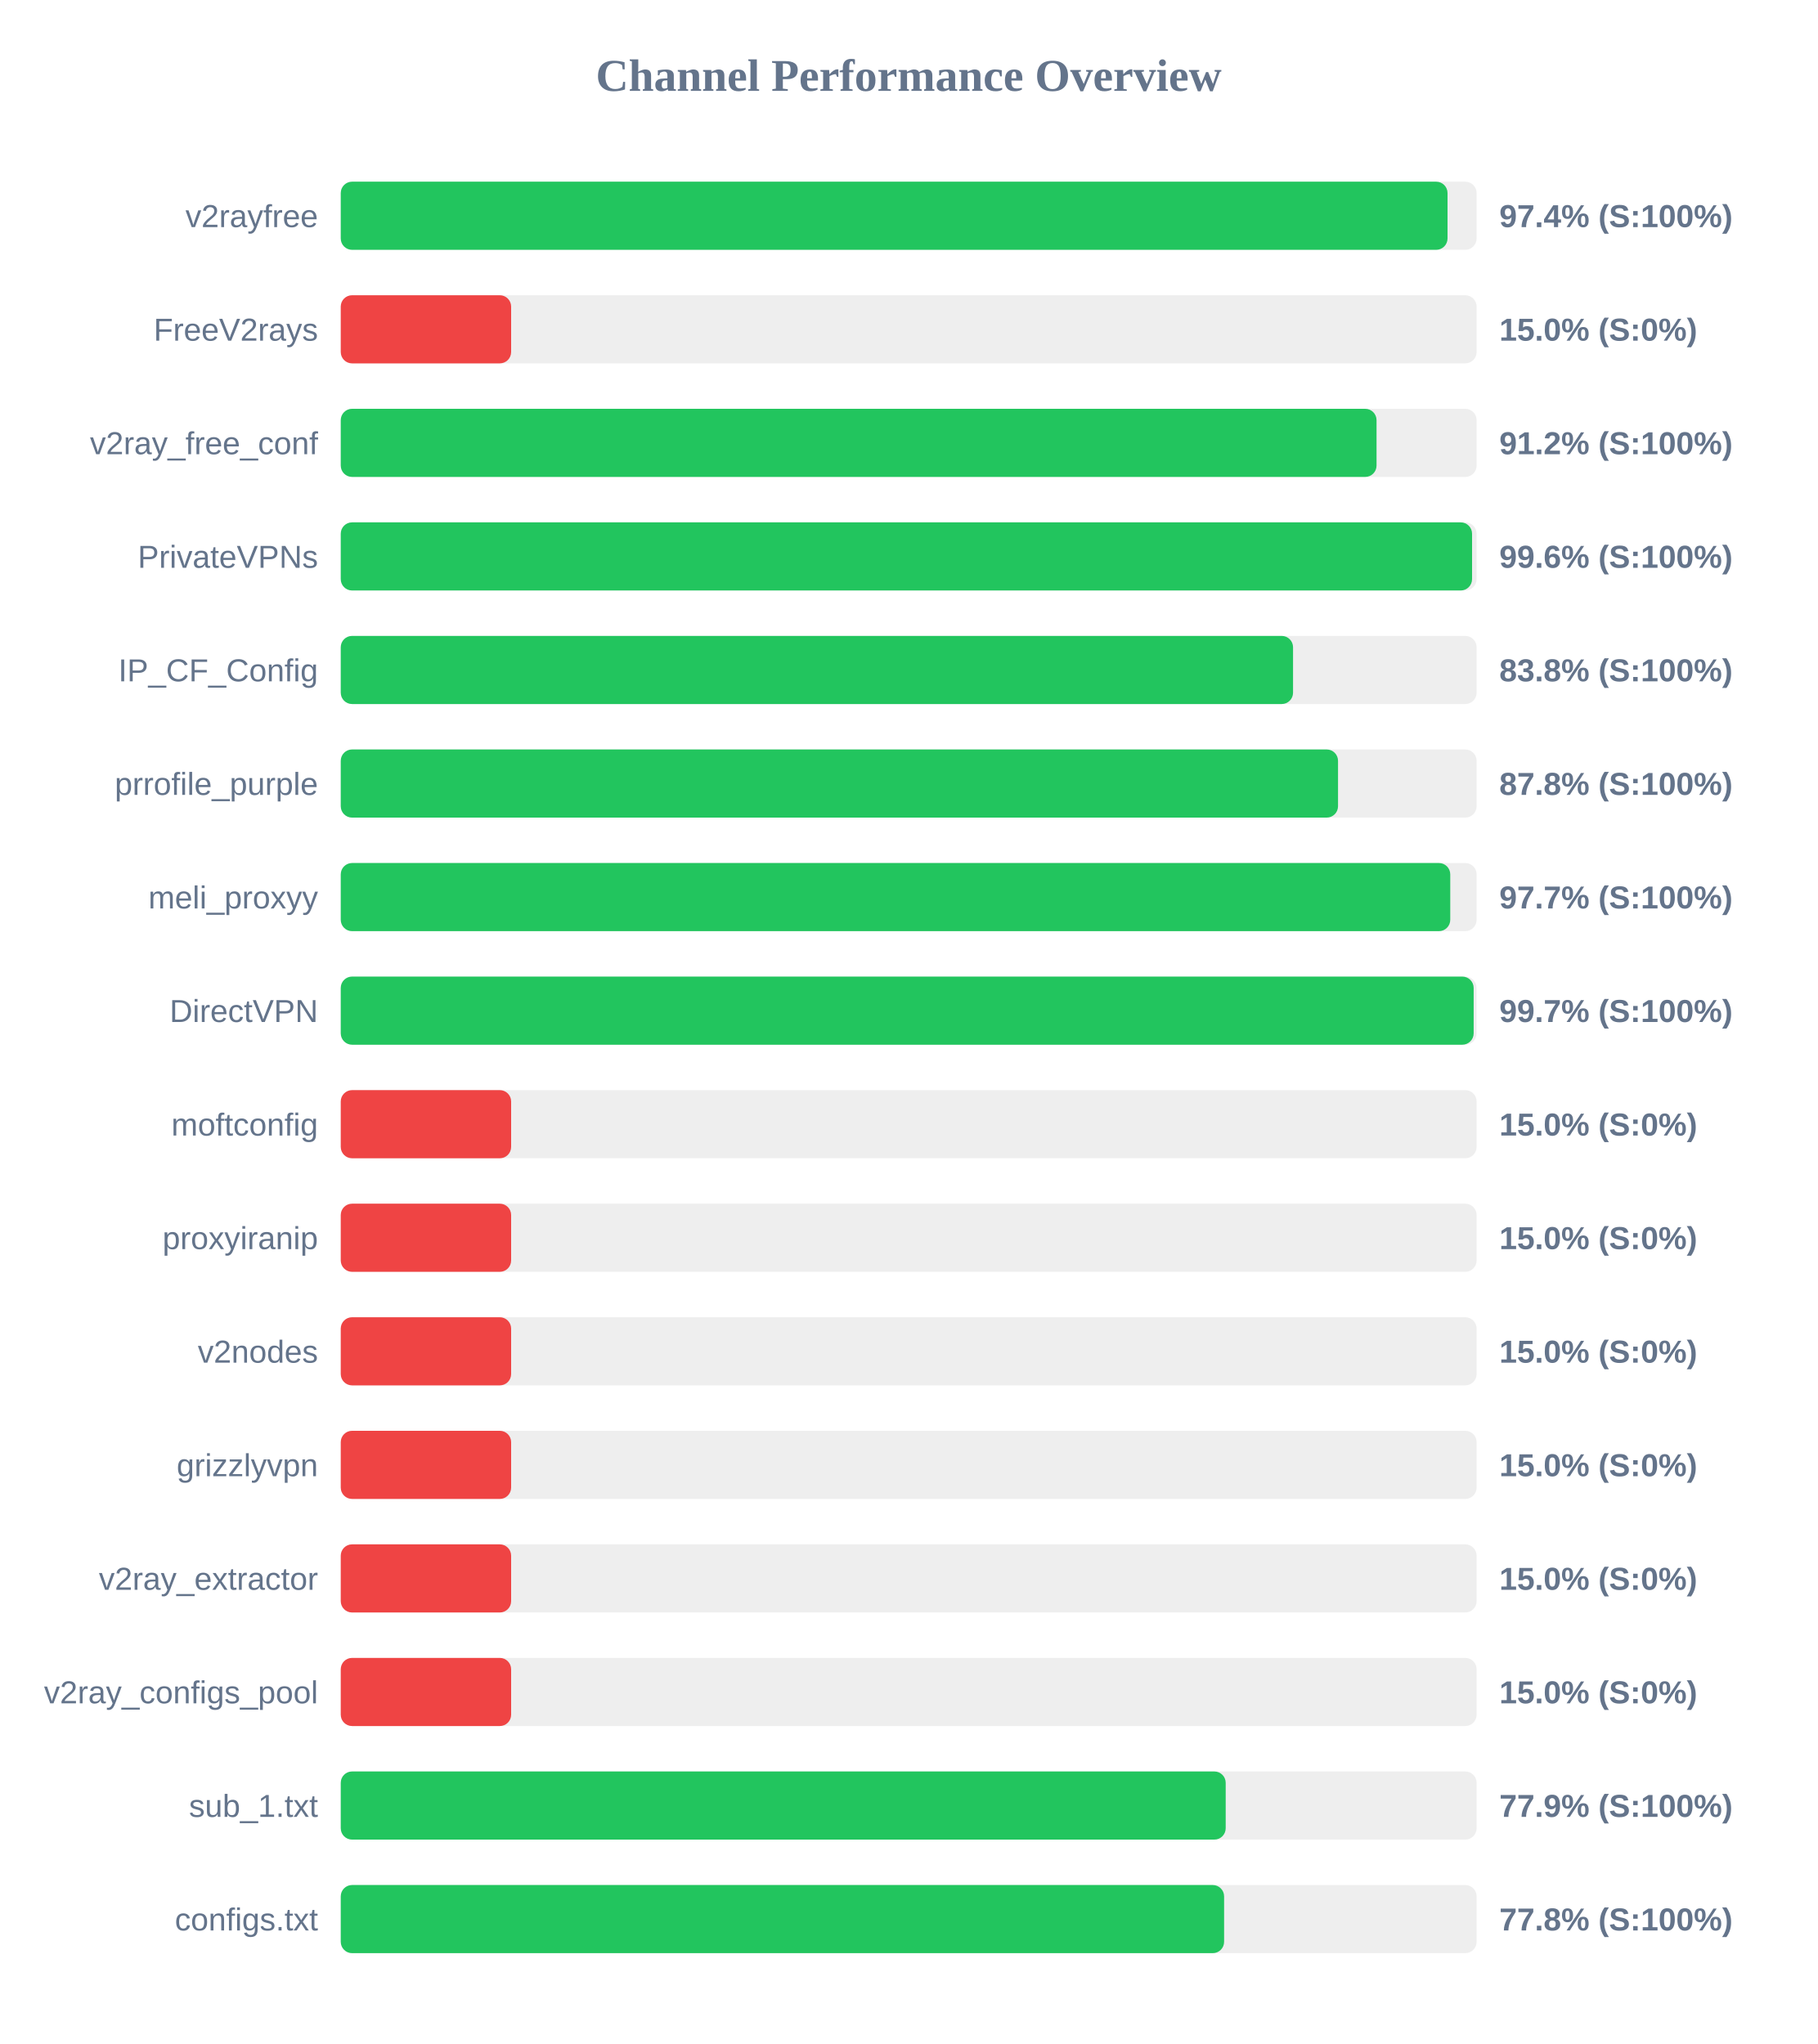
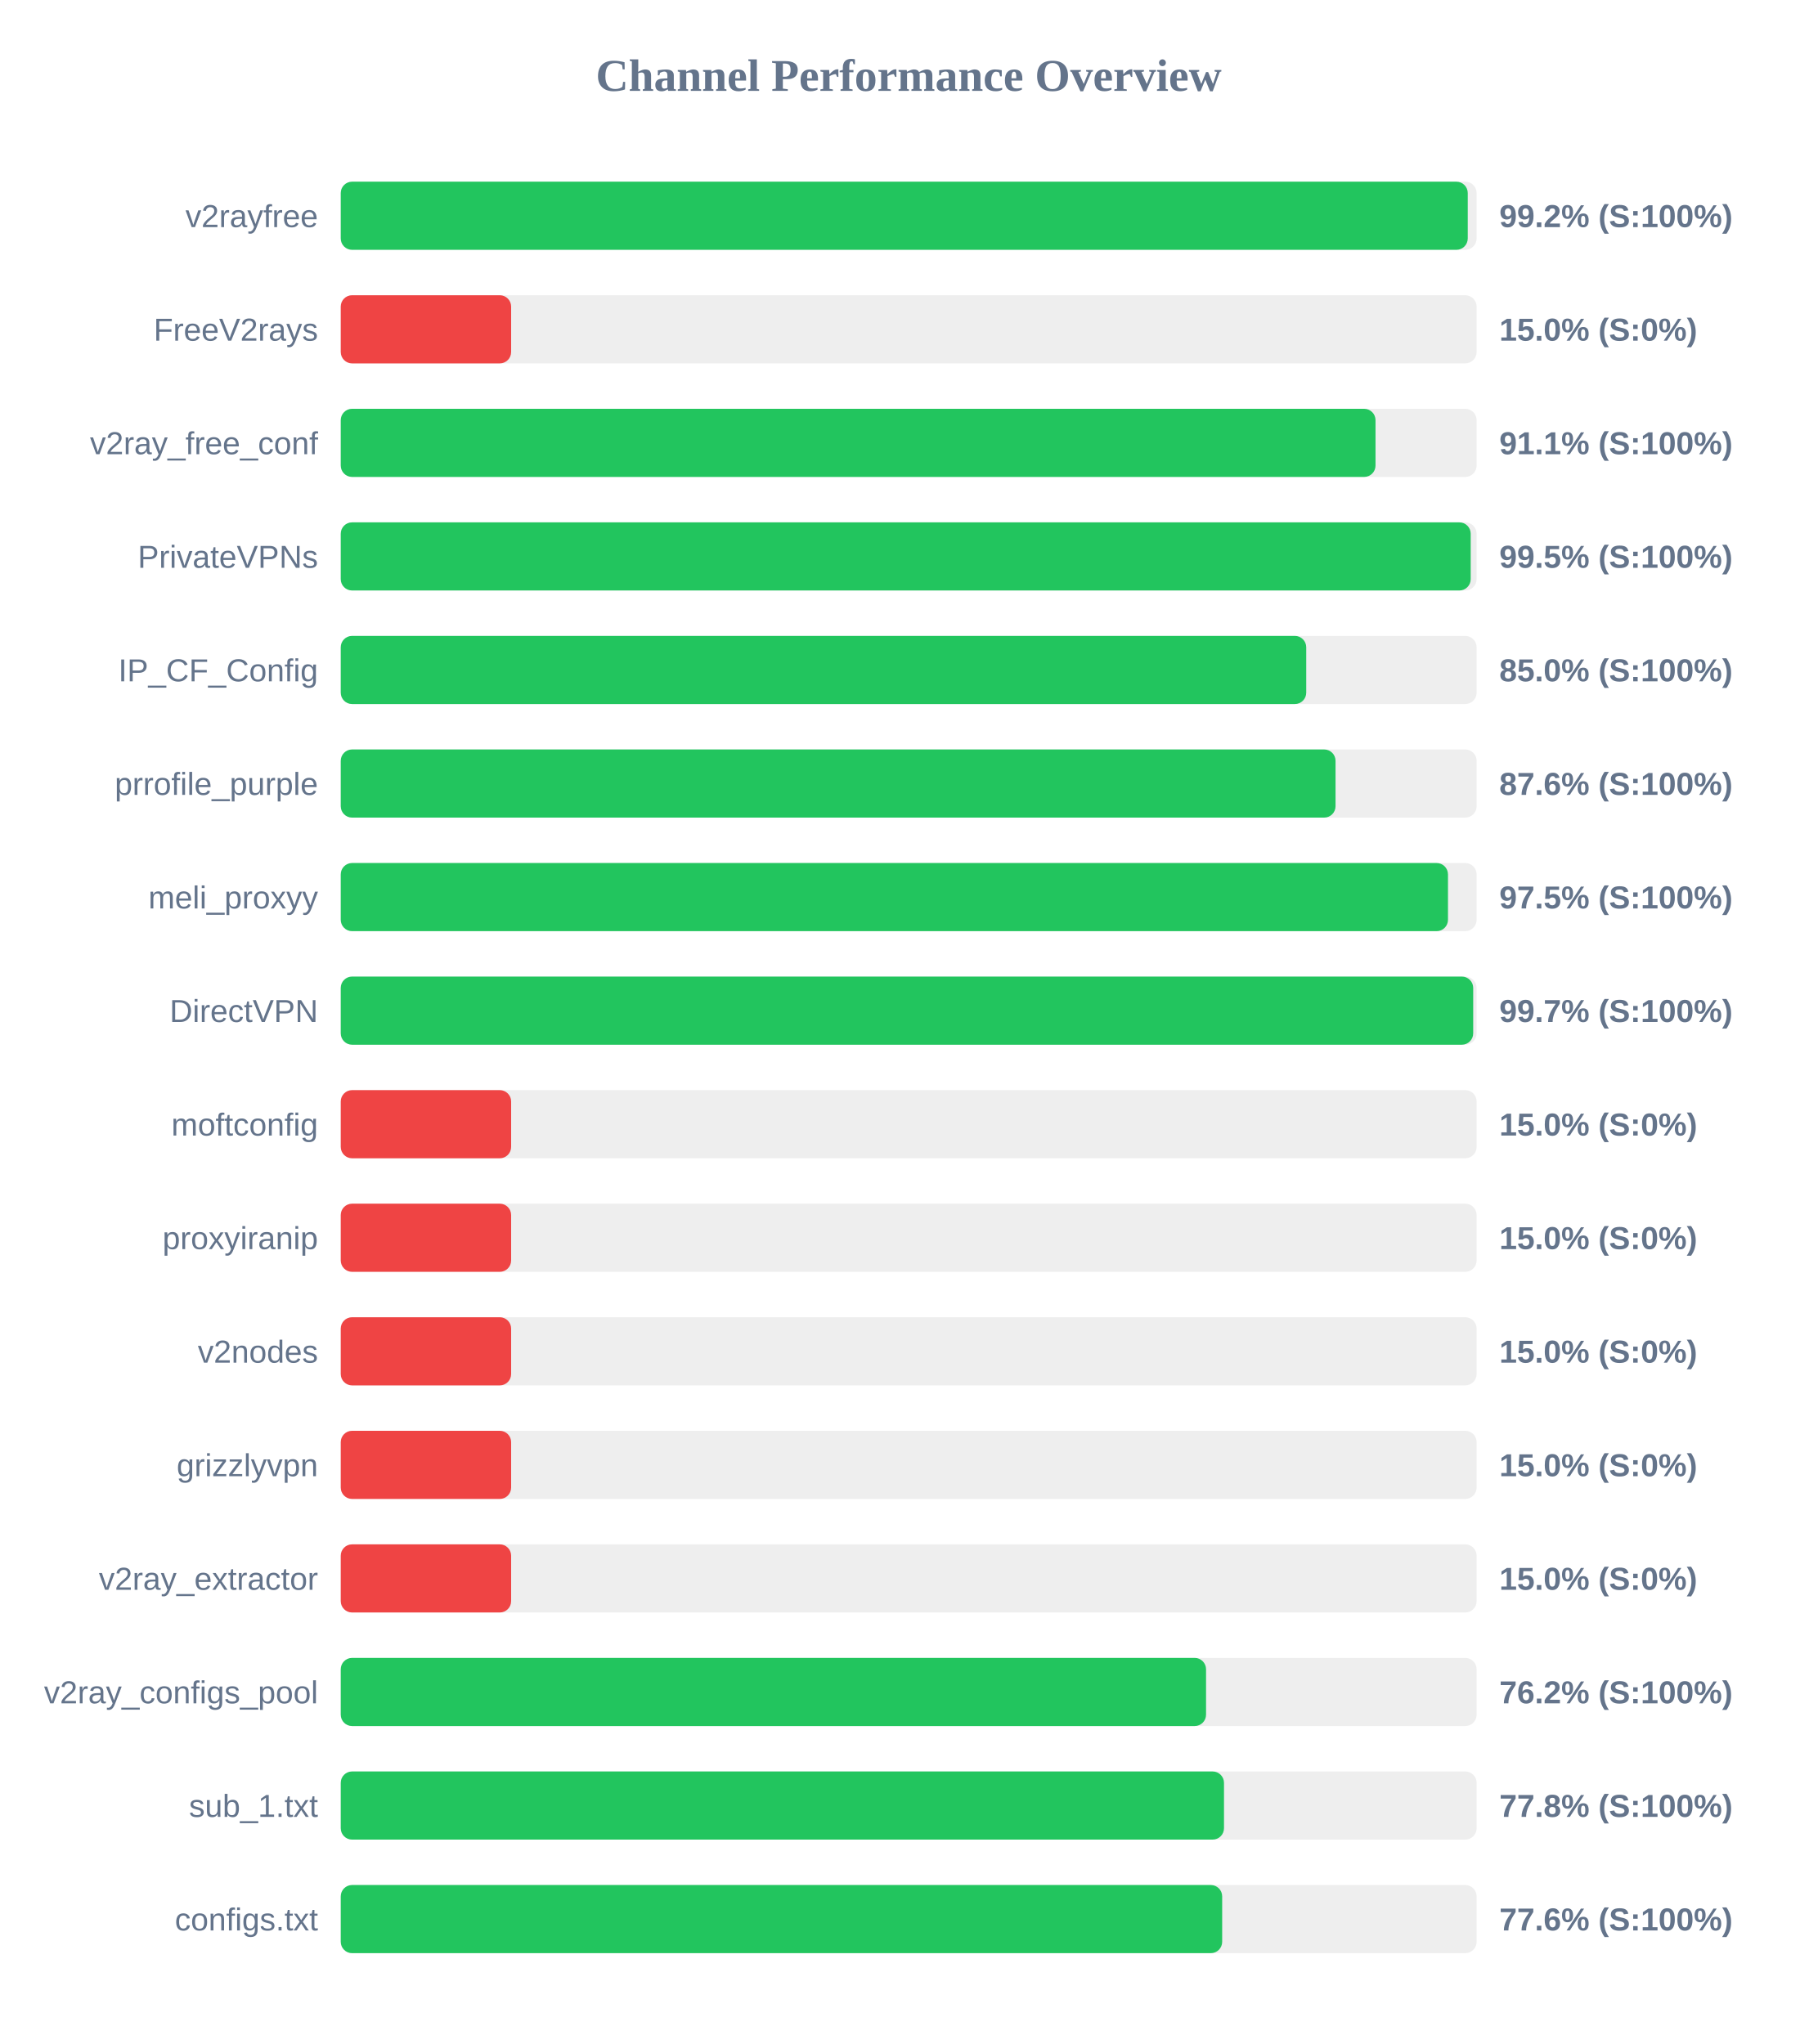
<svg xmlns="http://www.w3.org/2000/svg" width="800" height="900" version="1.1">
  <style>
        .row { font: 14px Arial; fill: #64748b; }
        .score { font: bold 14px Arial; fill: #64748b; }
    </style>
  <text x="400" y="40" text-anchor="middle" font-size="20px" font-weight="bold" fill="#64748b">Channel Performance Overview</text>
  <rect x="150" y="80" width="500" height="30" fill="#eee" rx="5" />
-   <rect x="150" y="80" width="487.2" height="30" fill="#22c55e" rx="5" />
+   <rect x="150" y="80" width="496.1" height="30" fill="#22c55e" rx="5" />
  <text x="140" y="100" text-anchor="end" class="row">v2rayfree</text>
-   <text x="660" y="100" text-anchor="start" class="score">97.4% (S:100%)</text>
+   <text x="660" y="100" text-anchor="start" class="score">99.2% (S:100%)</text>
  <rect x="150" y="130" width="500" height="30" fill="#eee" rx="5" />
  <rect x="150" y="130" width="75.0" height="30" fill="#ef4444" rx="5" />
  <text x="140" y="150" text-anchor="end" class="row">FreeV2rays</text>
  <text x="660" y="150" text-anchor="start" class="score">15.0% (S:0%)</text>
  <rect x="150" y="180" width="500" height="30" fill="#eee" rx="5" />
-   <rect x="150" y="180" width="455.95" height="30" fill="#22c55e" rx="5" />
+   <rect x="150" y="180" width="455.5" height="30" fill="#22c55e" rx="5" />
  <text x="140" y="200" text-anchor="end" class="row">v2ray_free_conf</text>
-   <text x="660" y="200" text-anchor="start" class="score">91.2% (S:100%)</text>
+   <text x="660" y="200" text-anchor="start" class="score">91.1% (S:100%)</text>
  <rect x="150" y="230" width="500" height="30" fill="#eee" rx="5" />
-   <rect x="150" y="230" width="498.0" height="30" fill="#22c55e" rx="5" />
+   <rect x="150" y="230" width="497.4" height="30" fill="#22c55e" rx="5" />
  <text x="140" y="250" text-anchor="end" class="row">PrivateVPNs</text>
-   <text x="660" y="250" text-anchor="start" class="score">99.6% (S:100%)</text>
+   <text x="660" y="250" text-anchor="start" class="score">99.5% (S:100%)</text>
  <rect x="150" y="280" width="500" height="30" fill="#eee" rx="5" />
-   <rect x="150" y="280" width="419.2" height="30" fill="#22c55e" rx="5" />
+   <rect x="150" y="280" width="425.0" height="30" fill="#22c55e" rx="5" />
  <text x="140" y="300" text-anchor="end" class="row">IP_CF_Config</text>
-   <text x="660" y="300" text-anchor="start" class="score">83.8% (S:100%)</text>
+   <text x="660" y="300" text-anchor="start" class="score">85.0% (S:100%)</text>
  <rect x="150" y="330" width="500" height="30" fill="#eee" rx="5" />
-   <rect x="150" y="330" width="439.0" height="30" fill="#22c55e" rx="5" />
+   <rect x="150" y="330" width="437.9" height="30" fill="#22c55e" rx="5" />
  <text x="140" y="350" text-anchor="end" class="row">prrofile_purple</text>
-   <text x="660" y="350" text-anchor="start" class="score">87.8% (S:100%)</text>
+   <text x="660" y="350" text-anchor="start" class="score">87.6% (S:100%)</text>
  <rect x="150" y="380" width="500" height="30" fill="#eee" rx="5" />
-   <rect x="150" y="380" width="488.4" height="30" fill="#22c55e" rx="5" />
+   <rect x="150" y="380" width="487.4" height="30" fill="#22c55e" rx="5" />
  <text x="140" y="400" text-anchor="end" class="row">meli_proxyy</text>
-   <text x="660" y="400" text-anchor="start" class="score">97.7% (S:100%)</text>
+   <text x="660" y="400" text-anchor="start" class="score">97.5% (S:100%)</text>
  <rect x="150" y="430" width="500" height="30" fill="#eee" rx="5" />
-   <rect x="150" y="430" width="498.7" height="30" fill="#22c55e" rx="5" />
+   <rect x="150" y="430" width="498.5" height="30" fill="#22c55e" rx="5" />
  <text x="140" y="450" text-anchor="end" class="row">DirectVPN</text>
  <text x="660" y="450" text-anchor="start" class="score">99.7% (S:100%)</text>
  <rect x="150" y="480" width="500" height="30" fill="#eee" rx="5" />
  <rect x="150" y="480" width="75.0" height="30" fill="#ef4444" rx="5" />
  <text x="140" y="500" text-anchor="end" class="row">moftconfig</text>
  <text x="660" y="500" text-anchor="start" class="score">15.0% (S:0%)</text>
  <rect x="150" y="530" width="500" height="30" fill="#eee" rx="5" />
  <rect x="150" y="530" width="75.0" height="30" fill="#ef4444" rx="5" />
  <text x="140" y="550" text-anchor="end" class="row">proxyiranip</text>
  <text x="660" y="550" text-anchor="start" class="score">15.0% (S:0%)</text>
  <rect x="150" y="580" width="500" height="30" fill="#eee" rx="5" />
  <rect x="150" y="580" width="75.0" height="30" fill="#ef4444" rx="5" />
  <text x="140" y="600" text-anchor="end" class="row">v2nodes</text>
  <text x="660" y="600" text-anchor="start" class="score">15.0% (S:0%)</text>
  <rect x="150" y="630" width="500" height="30" fill="#eee" rx="5" />
  <rect x="150" y="630" width="75.0" height="30" fill="#ef4444" rx="5" />
  <text x="140" y="650" text-anchor="end" class="row">grizzlyvpn</text>
  <text x="660" y="650" text-anchor="start" class="score">15.0% (S:0%)</text>
  <rect x="150" y="680" width="500" height="30" fill="#eee" rx="5" />
  <rect x="150" y="680" width="75.0" height="30" fill="#ef4444" rx="5" />
  <text x="140" y="700" text-anchor="end" class="row">v2ray_extractor</text>
  <text x="660" y="700" text-anchor="start" class="score">15.0% (S:0%)</text>
  <rect x="150" y="730" width="500" height="30" fill="#eee" rx="5" />
-   <rect x="150" y="730" width="75.0" height="30" fill="#ef4444" rx="5" />
+   <rect x="150" y="730" width="380.9" height="30" fill="#22c55e" rx="5" />
  <text x="140" y="750" text-anchor="end" class="row">v2ray_configs_pool</text>
-   <text x="660" y="750" text-anchor="start" class="score">15.0% (S:0%)</text>
+   <text x="660" y="750" text-anchor="start" class="score">76.2% (S:100%)</text>
  <rect x="150" y="780" width="500" height="30" fill="#eee" rx="5" />
-   <rect x="150" y="780" width="389.55" height="30" fill="#22c55e" rx="5" />
+   <rect x="150" y="780" width="388.8" height="30" fill="#22c55e" rx="5" />
  <text x="140" y="800" text-anchor="end" class="row">sub_1.txt</text>
-   <text x="660" y="800" text-anchor="start" class="score">77.9% (S:100%)</text>
+   <text x="660" y="800" text-anchor="start" class="score">77.8% (S:100%)</text>
  <rect x="150" y="830" width="500" height="30" fill="#eee" rx="5" />
-   <rect x="150" y="830" width="388.85" height="30" fill="#22c55e" rx="5" />
+   <rect x="150" y="830" width="388.0" height="30" fill="#22c55e" rx="5" />
  <text x="140" y="850" text-anchor="end" class="row">configs.txt</text>
-   <text x="660" y="850" text-anchor="start" class="score">77.8% (S:100%)</text>
+   <text x="660" y="850" text-anchor="start" class="score">77.6% (S:100%)</text>
</svg>
